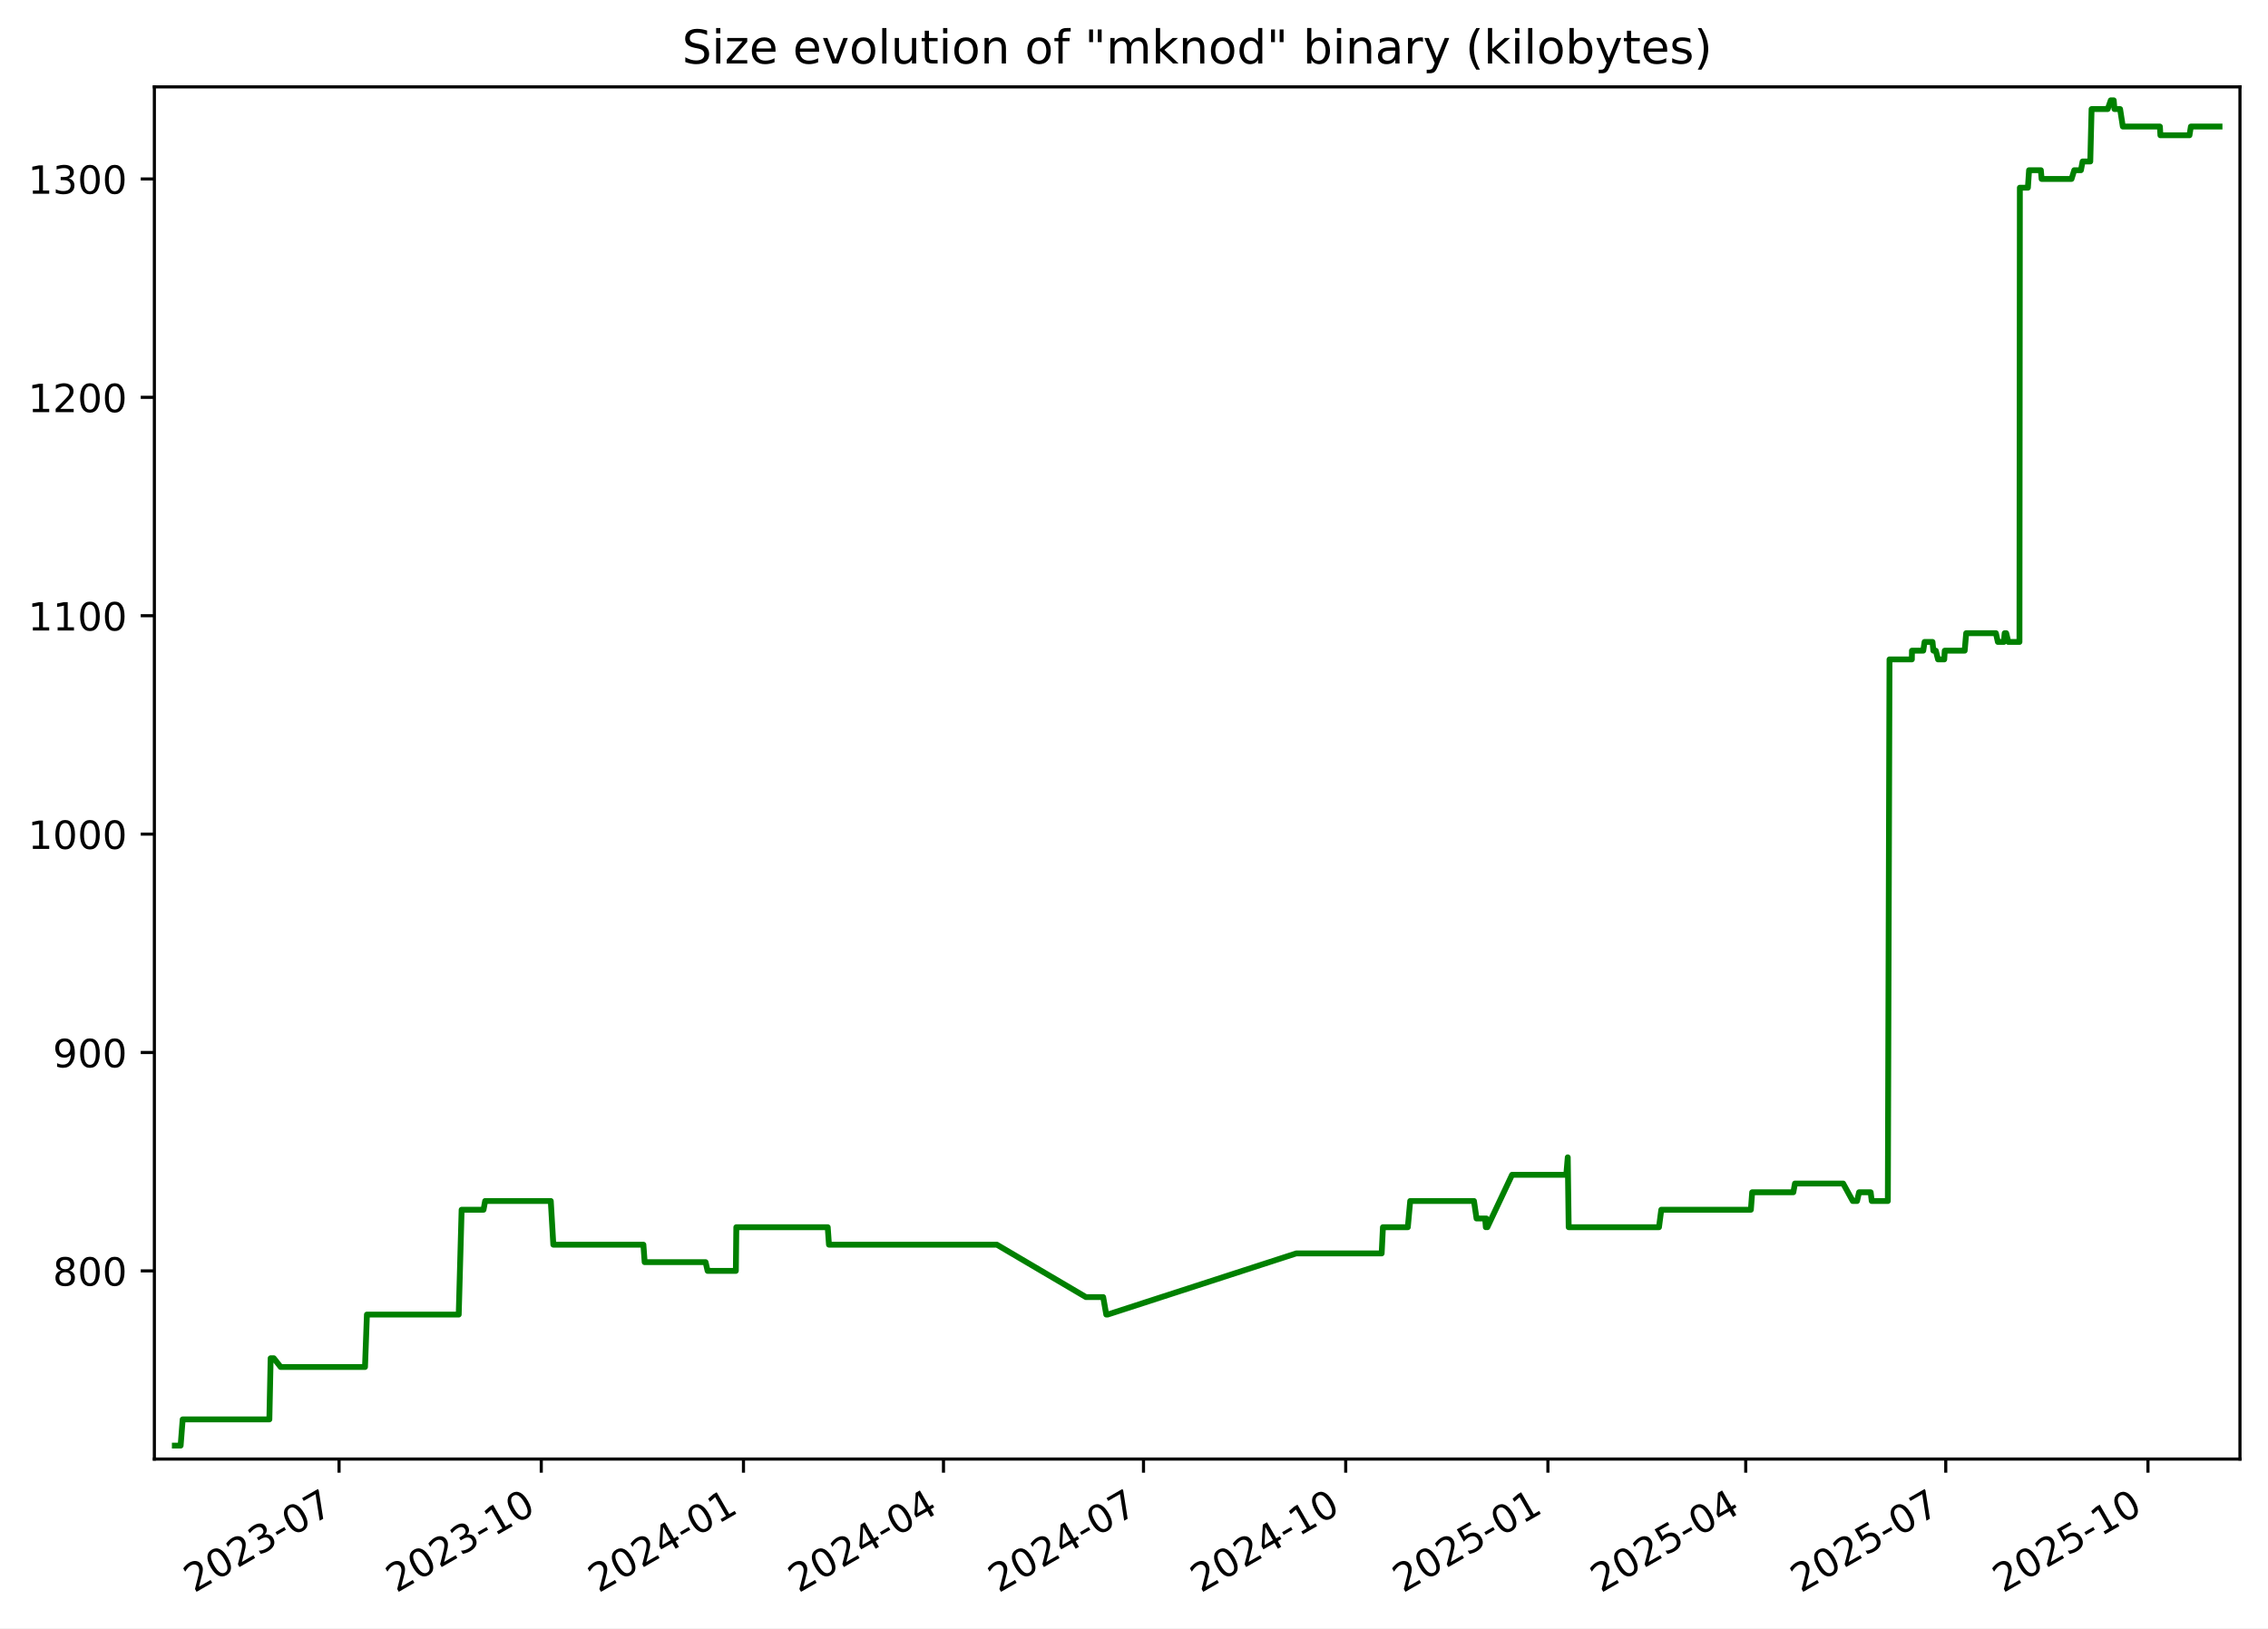
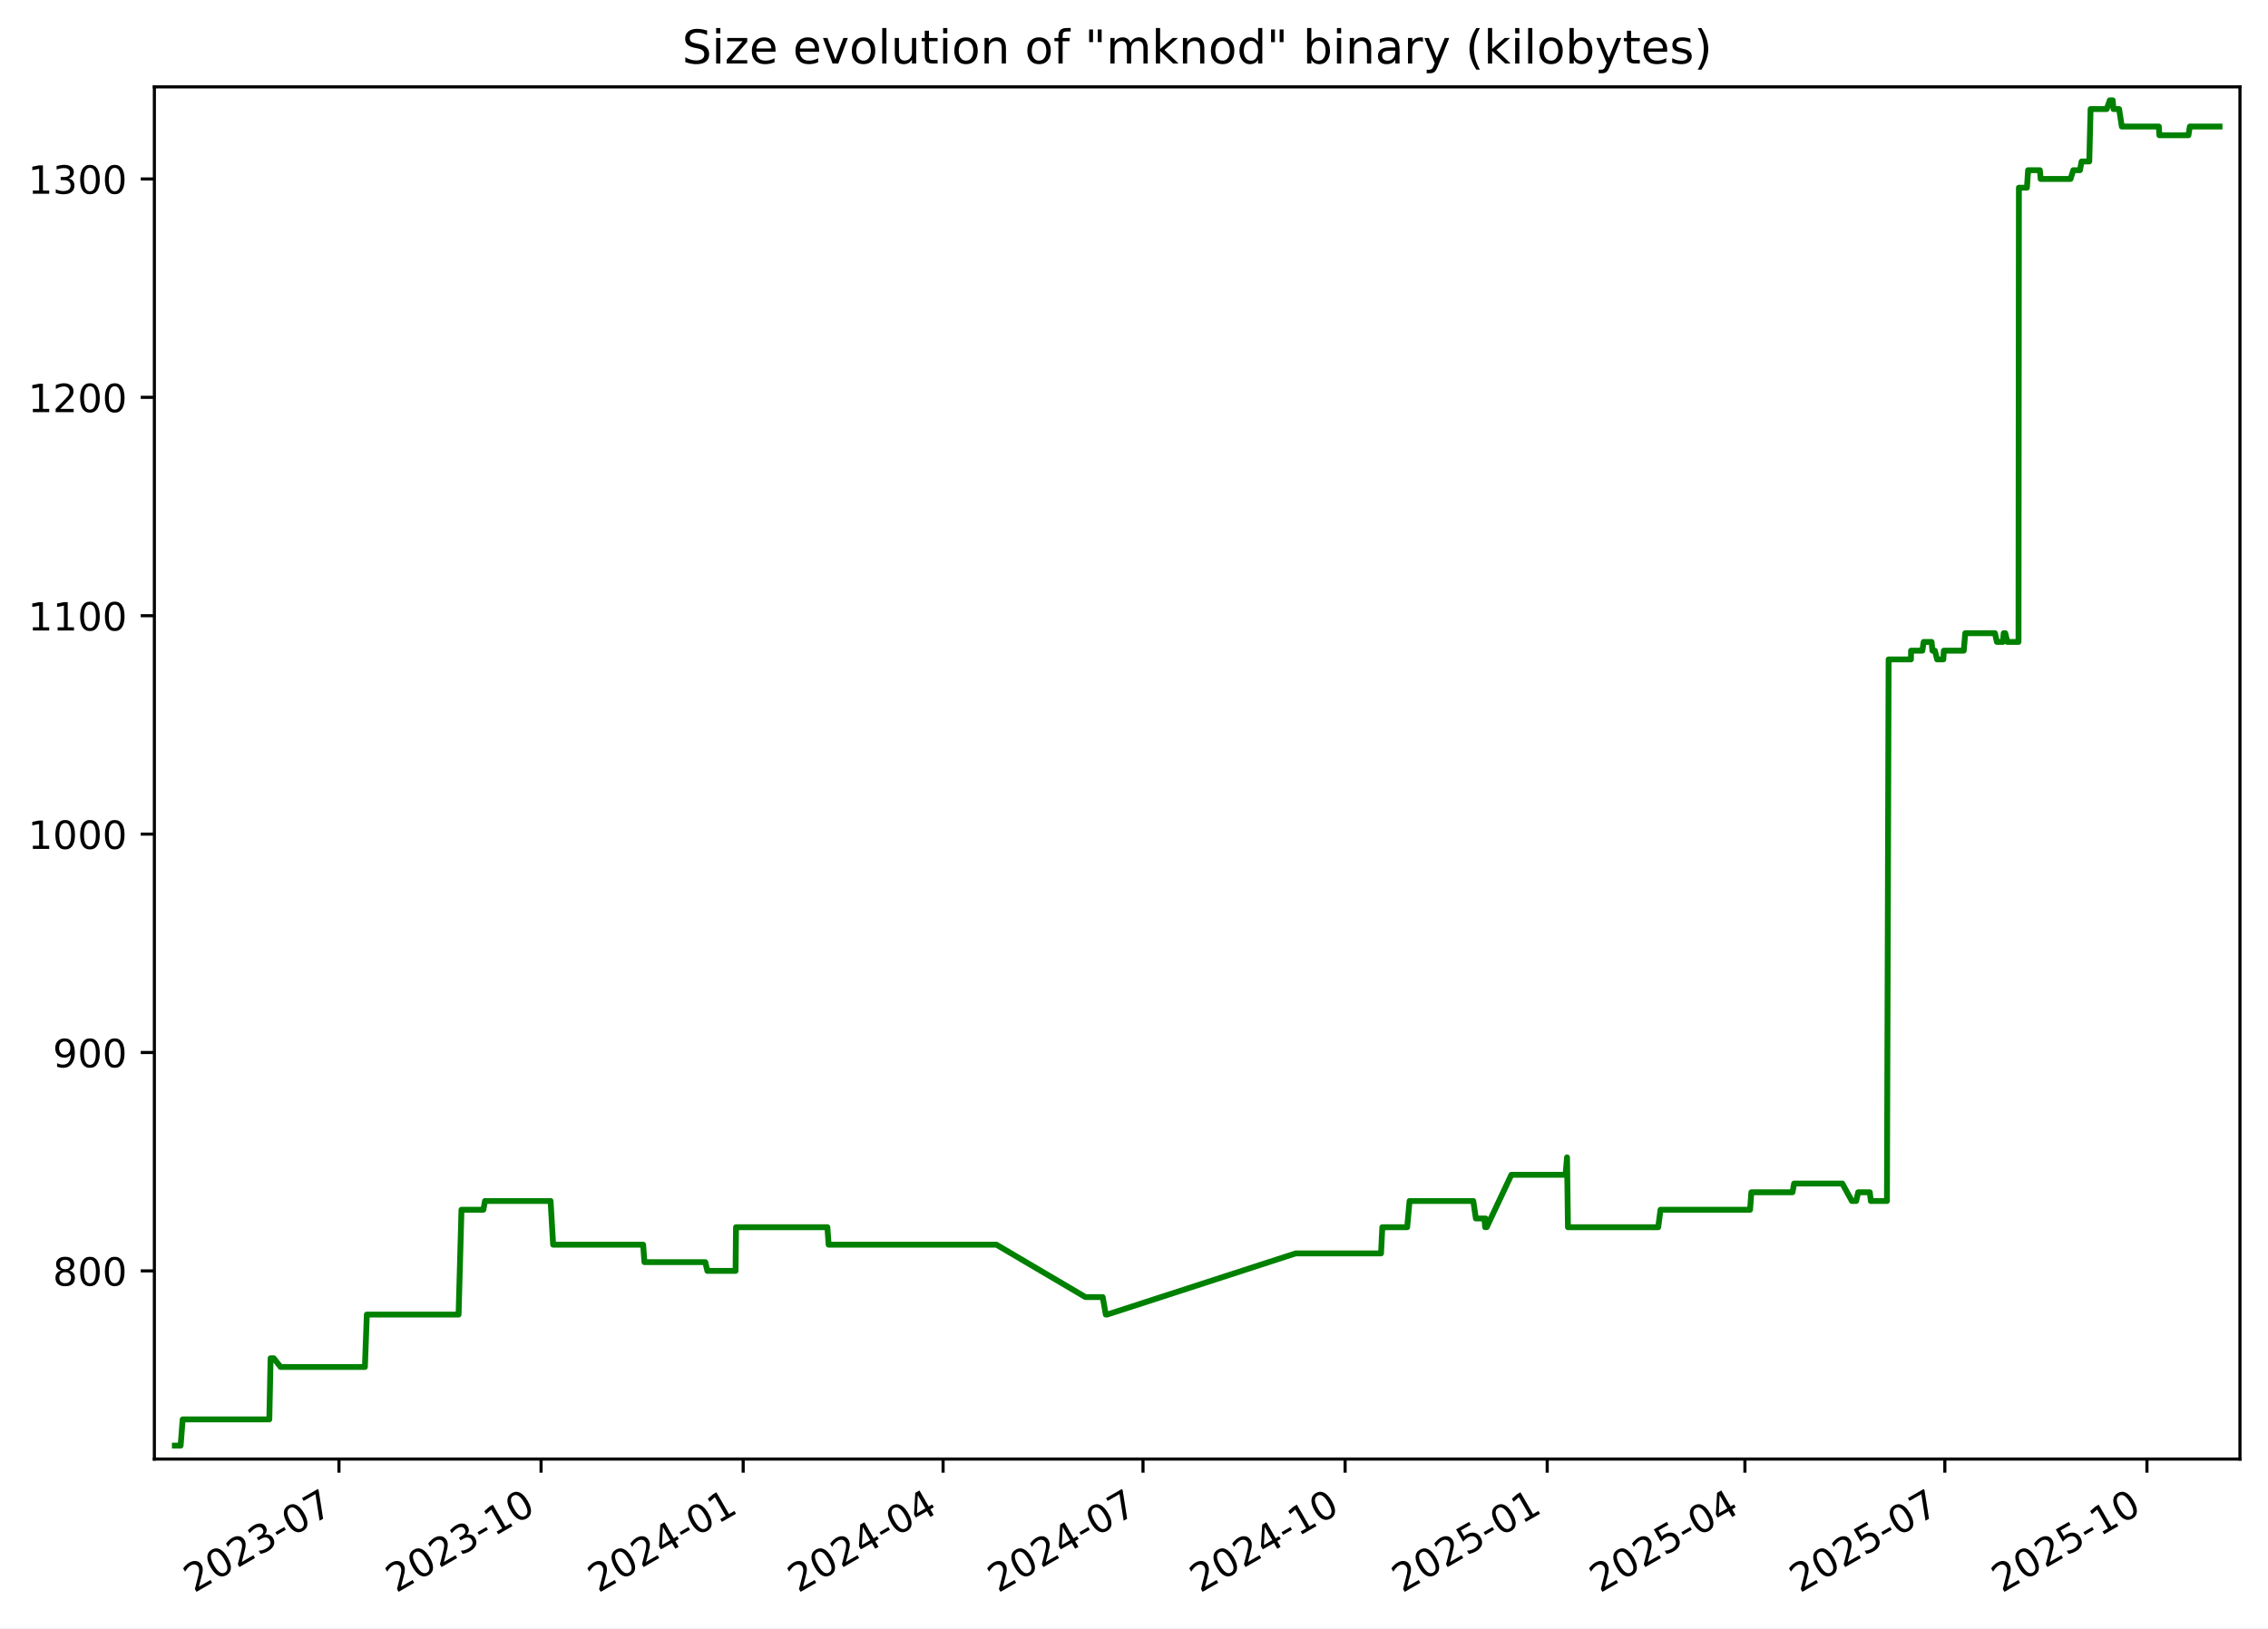
<svg xmlns="http://www.w3.org/2000/svg" xmlns:xlink="http://www.w3.org/1999/xlink" width="582.53pt" height="418.303pt" viewBox="0 0 582.53 418.303" version="1.1">
  <defs>
    <style type="text/css">*{stroke-linejoin: round; stroke-linecap: butt}</style>
  </defs>
  <g id="figure_1">
    <g id="patch_1">
      <path d="M -0 418.303  L 582.53 418.303  L 582.53 0  L -0 0  z " style="fill: #ffffff" />
    </g>
    <g id="axes_1">
      <g id="patch_2">
        <path d="M 39.65 374.83  L 575.33 374.83  L 575.33 22.318  L 39.65 22.318  z " style="fill: #ffffff" />
      </g>
      <g id="matplotlib.axis_1">
        <g id="xtick_1">
          <g id="line2d_1">
            <defs>
-               <path id="mff9db6408b" d="M 0 0  L 0 3.5  " style="stroke: #000000; stroke-width: 0.8" />
+               <path id="m9cc761addd" d="M 0 0  L 0 3.5  " style="stroke: #000000; stroke-width: 0.8" />
            </defs>
            <g>
-               <use xlink:href="#mff9db6408b" x="87.084" y="374.83" style="stroke: #000000; stroke-width: 0.8" />
+               <use xlink:href="#m9cc761addd" x="87.062" y="374.83" style="stroke: #000000; stroke-width: 0.8" />
            </g>
          </g>
          <g id="text_1">
-             <g transform="translate(49.85957 409.302) rotate(-30) scale(0.1 -0.1)">
+             <g transform="translate(49.8376 409.302) rotate(-30) scale(0.1 -0.1)">
              <defs>
                <path id="DejaVuSans-32" d="M 1228 531  L 3431 531  L 3431 0  L 469 0  L 469 531  Q 828 903 1448 1529  Q 2069 2156 2228 2338  Q 2531 2678 2651 2914  Q 2772 3150 2772 3378  Q 2772 3750 2511 3984  Q 2250 4219 1831 4219  Q 1534 4219 1204 4116  Q 875 4013 500 3803  L 500 4441  Q 881 4594 1212 4672  Q 1544 4750 1819 4750  Q 2544 4750 2975 4387  Q 3406 4025 3406 3419  Q 3406 3131 3298 2873  Q 3191 2616 2906 2266  Q 2828 2175 2409 1742  Q 1991 1309 1228 531  z " transform="scale(0.015625)" />
                <path id="DejaVuSans-30" d="M 2034 4250  Q 1547 4250 1301 3770  Q 1056 3291 1056 2328  Q 1056 1369 1301 889  Q 1547 409 2034 409  Q 2525 409 2770 889  Q 3016 1369 3016 2328  Q 3016 3291 2770 3770  Q 2525 4250 2034 4250  z M 2034 4750  Q 2819 4750 3233 4129  Q 3647 3509 3647 2328  Q 3647 1150 3233 529  Q 2819 -91 2034 -91  Q 1250 -91 836 529  Q 422 1150 422 2328  Q 422 3509 836 4129  Q 1250 4750 2034 4750  z " transform="scale(0.015625)" />
                <path id="DejaVuSans-33" d="M 2597 2516  Q 3050 2419 3304 2112  Q 3559 1806 3559 1356  Q 3559 666 3084 287  Q 2609 -91 1734 -91  Q 1441 -91 1130 -33  Q 819 25 488 141  L 488 750  Q 750 597 1062 519  Q 1375 441 1716 441  Q 2309 441 2620 675  Q 2931 909 2931 1356  Q 2931 1769 2642 2001  Q 2353 2234 1838 2234  L 1294 2234  L 1294 2753  L 1863 2753  Q 2328 2753 2575 2939  Q 2822 3125 2822 3475  Q 2822 3834 2567 4026  Q 2313 4219 1838 4219  Q 1578 4219 1281 4162  Q 984 4106 628 3988  L 628 4550  Q 988 4650 1302 4700  Q 1616 4750 1894 4750  Q 2613 4750 3031 4423  Q 3450 4097 3450 3541  Q 3450 3153 3228 2886  Q 3006 2619 2597 2516  z " transform="scale(0.015625)" />
                <path id="DejaVuSans-2d" d="M 313 2009  L 1997 2009  L 1997 1497  L 313 1497  L 313 2009  z " transform="scale(0.015625)" />
                <path id="DejaVuSans-37" d="M 525 4666  L 3525 4666  L 3525 4397  L 1831 0  L 1172 0  L 2766 4134  L 525 4134  L 525 4666  z " transform="scale(0.015625)" />
              </defs>
              <use xlink:href="#DejaVuSans-32" />
              <use xlink:href="#DejaVuSans-30" x="63.623" />
              <use xlink:href="#DejaVuSans-32" x="127.246" />
              <use xlink:href="#DejaVuSans-33" x="190.869" />
              <use xlink:href="#DejaVuSans-2d" x="254.492" />
              <use xlink:href="#DejaVuSans-30" x="290.576" />
              <use xlink:href="#DejaVuSans-37" x="354.199" />
            </g>
          </g>
        </g>
        <g id="xtick_2">
          <g id="line2d_2">
            <g>
-               <use xlink:href="#mff9db6408b" x="139.022" y="374.83" style="stroke: #000000; stroke-width: 0.8" />
+               <use xlink:href="#m9cc761addd" x="138.973" y="374.83" style="stroke: #000000; stroke-width: 0.8" />
            </g>
          </g>
          <g id="text_2">
-             <g transform="translate(101.7971 409.302) rotate(-30) scale(0.1 -0.1)">
+             <g transform="translate(101.7481 409.302) rotate(-30) scale(0.1 -0.1)">
              <defs>
                <path id="DejaVuSans-31" d="M 794 531  L 1825 531  L 1825 4091  L 703 3866  L 703 4441  L 1819 4666  L 2450 4666  L 2450 531  L 3481 531  L 3481 0  L 794 0  L 794 531  z " transform="scale(0.015625)" />
              </defs>
              <use xlink:href="#DejaVuSans-32" />
              <use xlink:href="#DejaVuSans-30" x="63.623" />
              <use xlink:href="#DejaVuSans-32" x="127.246" />
              <use xlink:href="#DejaVuSans-33" x="190.869" />
              <use xlink:href="#DejaVuSans-2d" x="254.492" />
              <use xlink:href="#DejaVuSans-31" x="290.576" />
              <use xlink:href="#DejaVuSans-30" x="354.199" />
            </g>
          </g>
        </g>
        <g id="xtick_3">
          <g id="line2d_3">
            <g>
-               <use xlink:href="#mff9db6408b" x="190.959" y="374.83" style="stroke: #000000; stroke-width: 0.8" />
+               <use xlink:href="#m9cc761addd" x="190.883" y="374.83" style="stroke: #000000; stroke-width: 0.8" />
            </g>
          </g>
          <g id="text_3">
-             <g transform="translate(153.7346 409.302) rotate(-30) scale(0.1 -0.1)">
+             <g transform="translate(153.6585 409.302) rotate(-30) scale(0.1 -0.1)">
              <defs>
                <path id="DejaVuSans-34" d="M 2419 4116  L 825 1625  L 2419 1625  L 2419 4116  z M 2253 4666  L 3047 4666  L 3047 1625  L 3713 1625  L 3713 1100  L 3047 1100  L 3047 0  L 2419 0  L 2419 1100  L 313 1100  L 313 1709  L 2253 4666  z " transform="scale(0.015625)" />
              </defs>
              <use xlink:href="#DejaVuSans-32" />
              <use xlink:href="#DejaVuSans-30" x="63.623" />
              <use xlink:href="#DejaVuSans-32" x="127.246" />
              <use xlink:href="#DejaVuSans-34" x="190.869" />
              <use xlink:href="#DejaVuSans-2d" x="254.492" />
              <use xlink:href="#DejaVuSans-30" x="290.576" />
              <use xlink:href="#DejaVuSans-31" x="354.199" />
            </g>
          </g>
        </g>
        <g id="xtick_4">
          <g id="line2d_4">
            <g>
-               <use xlink:href="#mff9db6408b" x="242.332" y="374.83" style="stroke: #000000; stroke-width: 0.8" />
+               <use xlink:href="#m9cc761addd" x="242.23" y="374.83" style="stroke: #000000; stroke-width: 0.8" />
            </g>
          </g>
          <g id="text_4">
-             <g transform="translate(205.1076 409.302) rotate(-30) scale(0.1 -0.1)">
+             <g transform="translate(205.0048 409.302) rotate(-30) scale(0.1 -0.1)">
              <use xlink:href="#DejaVuSans-32" />
              <use xlink:href="#DejaVuSans-30" x="63.623" />
              <use xlink:href="#DejaVuSans-32" x="127.246" />
              <use xlink:href="#DejaVuSans-34" x="190.869" />
              <use xlink:href="#DejaVuSans-2d" x="254.492" />
              <use xlink:href="#DejaVuSans-30" x="290.576" />
              <use xlink:href="#DejaVuSans-34" x="354.199" />
            </g>
          </g>
        </g>
        <g id="xtick_5">
          <g id="line2d_5">
            <g>
-               <use xlink:href="#mff9db6408b" x="293.705" y="374.83" style="stroke: #000000; stroke-width: 0.8" />
+               <use xlink:href="#m9cc761addd" x="293.576" y="374.83" style="stroke: #000000; stroke-width: 0.8" />
            </g>
          </g>
          <g id="text_5">
-             <g transform="translate(256.4806 409.302) rotate(-30) scale(0.1 -0.1)">
+             <g transform="translate(256.351 409.302) rotate(-30) scale(0.1 -0.1)">
              <use xlink:href="#DejaVuSans-32" />
              <use xlink:href="#DejaVuSans-30" x="63.623" />
              <use xlink:href="#DejaVuSans-32" x="127.246" />
              <use xlink:href="#DejaVuSans-34" x="190.869" />
              <use xlink:href="#DejaVuSans-2d" x="254.492" />
              <use xlink:href="#DejaVuSans-30" x="290.576" />
              <use xlink:href="#DejaVuSans-37" x="354.199" />
            </g>
          </g>
        </g>
        <g id="xtick_6">
          <g id="line2d_6">
            <g>
-               <use xlink:href="#mff9db6408b" x="345.643" y="374.83" style="stroke: #000000; stroke-width: 0.8" />
+               <use xlink:href="#m9cc761addd" x="345.486" y="374.83" style="stroke: #000000; stroke-width: 0.8" />
            </g>
          </g>
          <g id="text_6">
-             <g transform="translate(308.4181 409.302) rotate(-30) scale(0.1 -0.1)">
+             <g transform="translate(308.2615 409.302) rotate(-30) scale(0.1 -0.1)">
              <use xlink:href="#DejaVuSans-32" />
              <use xlink:href="#DejaVuSans-30" x="63.623" />
              <use xlink:href="#DejaVuSans-32" x="127.246" />
              <use xlink:href="#DejaVuSans-34" x="190.869" />
              <use xlink:href="#DejaVuSans-2d" x="254.492" />
              <use xlink:href="#DejaVuSans-31" x="290.576" />
              <use xlink:href="#DejaVuSans-30" x="354.199" />
            </g>
          </g>
        </g>
        <g id="xtick_7">
          <g id="line2d_7">
            <g>
-               <use xlink:href="#mff9db6408b" x="397.58" y="374.83" style="stroke: #000000; stroke-width: 0.8" />
+               <use xlink:href="#m9cc761addd" x="397.397" y="374.83" style="stroke: #000000; stroke-width: 0.8" />
            </g>
          </g>
          <g id="text_7">
-             <g transform="translate(360.3556 409.302) rotate(-30) scale(0.1 -0.1)">
+             <g transform="translate(360.172 409.302) rotate(-30) scale(0.1 -0.1)">
              <defs>
                <path id="DejaVuSans-35" d="M 691 4666  L 3169 4666  L 3169 4134  L 1269 4134  L 1269 2991  Q 1406 3038 1543 3061  Q 1681 3084 1819 3084  Q 2600 3084 3056 2656  Q 3513 2228 3513 1497  Q 3513 744 3044 326  Q 2575 -91 1722 -91  Q 1428 -91 1123 -41  Q 819 9 494 109  L 494 744  Q 775 591 1075 516  Q 1375 441 1709 441  Q 2250 441 2565 725  Q 2881 1009 2881 1497  Q 2881 1984 2565 2268  Q 2250 2553 1709 2553  Q 1456 2553 1204 2497  Q 953 2441 691 2322  L 691 4666  z " transform="scale(0.015625)" />
              </defs>
              <use xlink:href="#DejaVuSans-32" />
              <use xlink:href="#DejaVuSans-30" x="63.623" />
              <use xlink:href="#DejaVuSans-32" x="127.246" />
              <use xlink:href="#DejaVuSans-35" x="190.869" />
              <use xlink:href="#DejaVuSans-2d" x="254.492" />
              <use xlink:href="#DejaVuSans-30" x="290.576" />
              <use xlink:href="#DejaVuSans-31" x="354.199" />
            </g>
          </g>
        </g>
        <g id="xtick_8">
          <g id="line2d_8">
            <g>
-               <use xlink:href="#mff9db6408b" x="448.389" y="374.83" style="stroke: #000000; stroke-width: 0.8" />
+               <use xlink:href="#m9cc761addd" x="448.179" y="374.83" style="stroke: #000000; stroke-width: 0.8" />
            </g>
          </g>
          <g id="text_8">
-             <g transform="translate(411.1641 409.302) rotate(-30) scale(0.1 -0.1)">
+             <g transform="translate(410.9539 409.302) rotate(-30) scale(0.1 -0.1)">
              <use xlink:href="#DejaVuSans-32" />
              <use xlink:href="#DejaVuSans-30" x="63.623" />
              <use xlink:href="#DejaVuSans-32" x="127.246" />
              <use xlink:href="#DejaVuSans-35" x="190.869" />
              <use xlink:href="#DejaVuSans-2d" x="254.492" />
              <use xlink:href="#DejaVuSans-30" x="290.576" />
              <use xlink:href="#DejaVuSans-34" x="354.199" />
            </g>
          </g>
        </g>
        <g id="xtick_9">
          <g id="line2d_9">
            <g>
-               <use xlink:href="#mff9db6408b" x="499.762" y="374.83" style="stroke: #000000; stroke-width: 0.8" />
+               <use xlink:href="#m9cc761addd" x="499.525" y="374.83" style="stroke: #000000; stroke-width: 0.8" />
            </g>
          </g>
          <g id="text_9">
-             <g transform="translate(462.5371 409.302) rotate(-30) scale(0.1 -0.1)">
+             <g transform="translate(462.3002 409.302) rotate(-30) scale(0.1 -0.1)">
              <use xlink:href="#DejaVuSans-32" />
              <use xlink:href="#DejaVuSans-30" x="63.623" />
              <use xlink:href="#DejaVuSans-32" x="127.246" />
              <use xlink:href="#DejaVuSans-35" x="190.869" />
              <use xlink:href="#DejaVuSans-2d" x="254.492" />
              <use xlink:href="#DejaVuSans-30" x="290.576" />
              <use xlink:href="#DejaVuSans-37" x="354.199" />
            </g>
          </g>
        </g>
        <g id="xtick_10">
          <g id="line2d_10">
            <g>
-               <use xlink:href="#mff9db6408b" x="551.699" y="374.83" style="stroke: #000000; stroke-width: 0.8" />
+               <use xlink:href="#m9cc761addd" x="551.435" y="374.83" style="stroke: #000000; stroke-width: 0.8" />
            </g>
          </g>
          <g id="text_10">
-             <g transform="translate(514.4746 409.302) rotate(-30) scale(0.1 -0.1)">
+             <g transform="translate(514.2106 409.302) rotate(-30) scale(0.1 -0.1)">
              <use xlink:href="#DejaVuSans-32" />
              <use xlink:href="#DejaVuSans-30" x="63.623" />
              <use xlink:href="#DejaVuSans-32" x="127.246" />
              <use xlink:href="#DejaVuSans-35" x="190.869" />
              <use xlink:href="#DejaVuSans-2d" x="254.492" />
              <use xlink:href="#DejaVuSans-31" x="290.576" />
              <use xlink:href="#DejaVuSans-30" x="354.199" />
            </g>
          </g>
        </g>
      </g>
      <g id="matplotlib.axis_2">
        <g id="ytick_1">
          <g id="line2d_11">
            <defs>
-               <path id="me85c43d607" d="M 0 0  L -3.5 0  " style="stroke: #000000; stroke-width: 0.8" />
+               <path id="mfc6848da58" d="M 0 0  L -3.5 0  " style="stroke: #000000; stroke-width: 0.8" />
            </defs>
            <g>
-               <use xlink:href="#me85c43d607" x="39.65" y="326.491" style="stroke: #000000; stroke-width: 0.8" />
+               <use xlink:href="#mfc6848da58" x="39.65" y="326.491" style="stroke: #000000; stroke-width: 0.8" />
            </g>
          </g>
          <g id="text_11">
            <g transform="translate(13.5625 330.2902) scale(0.1 -0.1)">
              <defs>
                <path id="DejaVuSans-38" d="M 2034 2216  Q 1584 2216 1326 1975  Q 1069 1734 1069 1313  Q 1069 891 1326 650  Q 1584 409 2034 409  Q 2484 409 2743 651  Q 3003 894 3003 1313  Q 3003 1734 2745 1975  Q 2488 2216 2034 2216  z M 1403 2484  Q 997 2584 770 2862  Q 544 3141 544 3541  Q 544 4100 942 4425  Q 1341 4750 2034 4750  Q 2731 4750 3128 4425  Q 3525 4100 3525 3541  Q 3525 3141 3298 2862  Q 3072 2584 2669 2484  Q 3125 2378 3379 2068  Q 3634 1759 3634 1313  Q 3634 634 3220 271  Q 2806 -91 2034 -91  Q 1263 -91 848 271  Q 434 634 434 1313  Q 434 1759 690 2068  Q 947 2378 1403 2484  z M 1172 3481  Q 1172 3119 1398 2916  Q 1625 2713 2034 2713  Q 2441 2713 2670 2916  Q 2900 3119 2900 3481  Q 2900 3844 2670 4047  Q 2441 4250 2034 4250  Q 1625 4250 1398 4047  Q 1172 3844 1172 3481  z " transform="scale(0.015625)" />
              </defs>
              <use xlink:href="#DejaVuSans-38" />
              <use xlink:href="#DejaVuSans-30" x="63.623" />
              <use xlink:href="#DejaVuSans-30" x="127.246" />
            </g>
          </g>
        </g>
        <g id="ytick_2">
          <g id="line2d_12">
            <g>
-               <use xlink:href="#me85c43d607" x="39.65" y="270.387" style="stroke: #000000; stroke-width: 0.8" />
+               <use xlink:href="#mfc6848da58" x="39.65" y="270.387" style="stroke: #000000; stroke-width: 0.8" />
            </g>
          </g>
          <g id="text_12">
            <g transform="translate(13.5625 274.1863) scale(0.1 -0.1)">
              <defs>
                <path id="DejaVuSans-39" d="M 703 97  L 703 672  Q 941 559 1184 500  Q 1428 441 1663 441  Q 2288 441 2617 861  Q 2947 1281 2994 2138  Q 2813 1869 2534 1725  Q 2256 1581 1919 1581  Q 1219 1581 811 2004  Q 403 2428 403 3163  Q 403 3881 828 4315  Q 1253 4750 1959 4750  Q 2769 4750 3195 4129  Q 3622 3509 3622 2328  Q 3622 1225 3098 567  Q 2575 -91 1691 -91  Q 1453 -91 1209 -44  Q 966 3 703 97  z M 1959 2075  Q 2384 2075 2632 2365  Q 2881 2656 2881 3163  Q 2881 3666 2632 3958  Q 2384 4250 1959 4250  Q 1534 4250 1286 3958  Q 1038 3666 1038 3163  Q 1038 2656 1286 2365  Q 1534 2075 1959 2075  z " transform="scale(0.015625)" />
              </defs>
              <use xlink:href="#DejaVuSans-39" />
              <use xlink:href="#DejaVuSans-30" x="63.623" />
              <use xlink:href="#DejaVuSans-30" x="127.246" />
            </g>
          </g>
        </g>
        <g id="ytick_3">
          <g id="line2d_13">
            <g>
-               <use xlink:href="#me85c43d607" x="39.65" y="214.283" style="stroke: #000000; stroke-width: 0.8" />
+               <use xlink:href="#mfc6848da58" x="39.65" y="214.283" style="stroke: #000000; stroke-width: 0.8" />
            </g>
          </g>
          <g id="text_13">
            <g transform="translate(7.2 218.0824) scale(0.1 -0.1)">
              <use xlink:href="#DejaVuSans-31" />
              <use xlink:href="#DejaVuSans-30" x="63.623" />
              <use xlink:href="#DejaVuSans-30" x="127.246" />
              <use xlink:href="#DejaVuSans-30" x="190.869" />
            </g>
          </g>
        </g>
        <g id="ytick_4">
          <g id="line2d_14">
            <g>
-               <use xlink:href="#me85c43d607" x="39.65" y="158.179" style="stroke: #000000; stroke-width: 0.8" />
+               <use xlink:href="#mfc6848da58" x="39.65" y="158.179" style="stroke: #000000; stroke-width: 0.8" />
            </g>
          </g>
          <g id="text_14">
            <g transform="translate(7.2 161.9785) scale(0.1 -0.1)">
              <use xlink:href="#DejaVuSans-31" />
              <use xlink:href="#DejaVuSans-31" x="63.623" />
              <use xlink:href="#DejaVuSans-30" x="127.246" />
              <use xlink:href="#DejaVuSans-30" x="190.869" />
            </g>
          </g>
        </g>
        <g id="ytick_5">
          <g id="line2d_15">
            <g>
-               <use xlink:href="#me85c43d607" x="39.65" y="102.075" style="stroke: #000000; stroke-width: 0.8" />
+               <use xlink:href="#mfc6848da58" x="39.65" y="102.075" style="stroke: #000000; stroke-width: 0.8" />
            </g>
          </g>
          <g id="text_15">
            <g transform="translate(7.2 105.8746) scale(0.1 -0.1)">
              <use xlink:href="#DejaVuSans-31" />
              <use xlink:href="#DejaVuSans-32" x="63.623" />
              <use xlink:href="#DejaVuSans-30" x="127.246" />
              <use xlink:href="#DejaVuSans-30" x="190.869" />
            </g>
          </g>
        </g>
        <g id="ytick_6">
          <g id="line2d_16">
            <g>
-               <use xlink:href="#me85c43d607" x="39.65" y="45.972" style="stroke: #000000; stroke-width: 0.8" />
+               <use xlink:href="#mfc6848da58" x="39.65" y="45.972" style="stroke: #000000; stroke-width: 0.8" />
            </g>
          </g>
          <g id="text_16">
            <g transform="translate(7.2 49.77075) scale(0.1 -0.1)">
              <use xlink:href="#DejaVuSans-31" />
              <use xlink:href="#DejaVuSans-33" x="63.623" />
              <use xlink:href="#DejaVuSans-30" x="127.246" />
              <use xlink:href="#DejaVuSans-30" x="190.869" />
            </g>
          </g>
        </g>
      </g>
      <g id="line2d_17">
-         <path d="M 44.902 371.374  L 46.396 371.374  L 46.919 364.642  L 69.185 364.642  L 69.515 348.933  L 70.322 348.933  L 72.081 351.177  L 93.751 351.177  L 94.243 337.712  L 117.823 337.712  L 118.566 310.782  L 124.192 310.782  L 124.606 308.538  L 141.467 308.538  L 142.121 319.759  L 165.255 319.759  L 165.578 324.247  L 181.228 324.247  L 181.752 326.491  L 189 326.491  L 189.122 315.27  L 212.601 315.27  L 212.918 319.759  L 256.04 319.759  L 278.921 333.223  L 283.349 333.223  L 284.144 337.712  L 284.488 337.712  L 332.932 322.003  L 354.877 322.003  L 355.205 315.27  L 361.596 315.27  L 362.206 308.538  L 378.585 308.538  L 379.248 313.026  L 381.453 313.026  L 381.632 315.27  L 381.756 313.026  L 382.027 315.27  L 388.368 301.805  L 402.297 301.805  L 402.674 297.317  L 402.911 315.27  L 426.106 315.27  L 426.698 310.782  L 449.709 310.782  L 450.042 306.294  L 460.615 306.294  L 461.027 304.049  L 473.411 304.049  L 475.878 308.538  L 476.977 308.538  L 477.497 306.294  L 480.477 306.294  L 480.748 308.538  L 484.887 308.538  L 485.315 169.4  L 491.056 169.4  L 491.082 167.156  L 493.981 167.156  L 494.324 164.912  L 496.359 164.912  L 496.578 167.156  L 497.206 167.156  L 497.782 169.4  L 499.374 169.4  L 499.506 167.156  L 504.624 167.156  L 505.012 162.668  L 512.64 162.668  L 513.146 164.912  L 514.692 164.912  L 514.896 162.668  L 515.295 162.668  L 515.828 164.912  L 518.695 164.912  L 518.796 48.216  L 520.863 48.216  L 521.16 43.727  L 524.189 43.727  L 524.383 45.972  L 532.067 45.972  L 532.771 43.727  L 534.483 43.727  L 534.91 41.483  L 536.882 41.483  L 537.217 28.018  L 541.359 28.018  L 542.148 25.774  L 542.906 25.774  L 543.092 28.018  L 544.543 28.018  L 545.244 32.507  L 554.763 32.507  L 554.895 34.751  L 562.359 34.751  L 562.725 32.507  L 570.078 32.507  L 570.078 32.507  " clip-path="url(#pc66d1f9231)" style="fill: none; stroke: #008000; stroke-width: 1.5; stroke-linecap: square" />
+         <path d="M 44.902 371.374  L 46.395 371.374  L 46.918 364.642  L 69.172 364.642  L 69.502 348.933  L 70.308 348.933  L 72.067 351.177  L 93.726 351.177  L 94.217 337.712  L 117.785 337.712  L 118.528 310.782  L 124.15 310.782  L 124.565 308.538  L 141.416 308.538  L 142.071 319.759  L 165.193 319.759  L 165.515 324.247  L 181.157 324.247  L 181.68 326.491  L 188.925 326.491  L 189.047 315.27  L 212.514 315.27  L 212.831 319.759  L 255.93 319.759  L 278.799 333.223  L 283.225 333.223  L 284.02 337.712  L 284.363 337.712  L 332.782 322.003  L 354.715 322.003  L 355.044 315.27  L 361.431 315.27  L 362.041 308.538  L 378.411 308.538  L 379.073 313.026  L 381.277 313.026  L 381.457 315.27  L 381.581 313.026  L 381.851 315.27  L 388.189 301.805  L 402.111 301.805  L 402.488 297.317  L 402.724 315.27  L 425.907 315.27  L 426.5 310.782  L 449.498 310.782  L 449.831 306.294  L 460.399 306.294  L 460.811 304.049  L 473.188 304.049  L 475.653 308.538  L 476.752 308.538  L 477.271 306.294  L 480.25 306.294  L 480.521 308.538  L 484.658 308.538  L 485.086 169.4  L 490.823 169.4  L 490.849 167.156  L 493.747 167.156  L 494.09 164.912  L 496.124 164.912  L 496.342 167.156  L 496.97 167.156  L 497.546 169.4  L 499.137 169.4  L 499.269 167.156  L 504.384 167.156  L 504.772 162.668  L 512.396 162.668  L 512.902 164.912  L 514.448 164.912  L 514.651 162.668  L 515.05 162.668  L 515.583 164.912  L 518.448 164.912  L 518.549 48.216  L 520.615 48.216  L 520.912 43.727  L 523.94 43.727  L 524.133 45.972  L 531.813 45.972  L 532.517 43.727  L 534.228 43.727  L 534.655 41.483  L 536.625 41.483  L 536.961 28.018  L 541.101 28.018  L 541.889 25.774  L 542.646 25.774  L 542.833 28.018  L 544.283 28.018  L 544.983 32.507  L 554.498 32.507  L 554.63 34.751  L 562.09 34.751  L 562.456 32.507  L 570.078 32.507  L 570.078 32.507  " clip-path="url(#p6b1a3d6fb7)" style="fill: none; stroke: #008000; stroke-width: 1.5; stroke-linecap: square" />
      </g>
      <g id="patch_3">
        <path d="M 39.65 374.83  L 39.65 22.318  " style="fill: none; stroke: #000000; stroke-width: 0.8; stroke-linejoin: miter; stroke-linecap: square" />
      </g>
      <g id="patch_4">
        <path d="M 575.33 374.83  L 575.33 22.318  " style="fill: none; stroke: #000000; stroke-width: 0.8; stroke-linejoin: miter; stroke-linecap: square" />
      </g>
      <g id="patch_5">
        <path d="M 39.65 374.83  L 575.33 374.83  " style="fill: none; stroke: #000000; stroke-width: 0.8; stroke-linejoin: miter; stroke-linecap: square" />
      </g>
      <g id="patch_6">
        <path d="M 39.65 22.318  L 575.33 22.318  " style="fill: none; stroke: #000000; stroke-width: 0.8; stroke-linejoin: miter; stroke-linecap: square" />
      </g>
      <g id="text_17">
        <g transform="translate(175.1928 16.31812) scale(0.12 -0.12)">
          <defs>
            <path id="DejaVuSans-53" d="M 3425 4513  L 3425 3897  Q 3066 4069 2747 4153  Q 2428 4238 2131 4238  Q 1616 4238 1336 4038  Q 1056 3838 1056 3469  Q 1056 3159 1242 3001  Q 1428 2844 1947 2747  L 2328 2669  Q 3034 2534 3370 2195  Q 3706 1856 3706 1288  Q 3706 609 3251 259  Q 2797 -91 1919 -91  Q 1588 -91 1214 -16  Q 841 59 441 206  L 441 856  Q 825 641 1194 531  Q 1563 422 1919 422  Q 2459 422 2753 634  Q 3047 847 3047 1241  Q 3047 1584 2836 1778  Q 2625 1972 2144 2069  L 1759 2144  Q 1053 2284 737 2584  Q 422 2884 422 3419  Q 422 4038 858 4394  Q 1294 4750 2059 4750  Q 2388 4750 2728 4690  Q 3069 4631 3425 4513  z " transform="scale(0.015625)" />
            <path id="DejaVuSans-69" d="M 603 3500  L 1178 3500  L 1178 0  L 603 0  L 603 3500  z M 603 4863  L 1178 4863  L 1178 4134  L 603 4134  L 603 4863  z " transform="scale(0.015625)" />
            <path id="DejaVuSans-7a" d="M 353 3500  L 3084 3500  L 3084 2975  L 922 459  L 3084 459  L 3084 0  L 275 0  L 275 525  L 2438 3041  L 353 3041  L 353 3500  z " transform="scale(0.015625)" />
            <path id="DejaVuSans-65" d="M 3597 1894  L 3597 1613  L 953 1613  Q 991 1019 1311 708  Q 1631 397 2203 397  Q 2534 397 2845 478  Q 3156 559 3463 722  L 3463 178  Q 3153 47 2828 -22  Q 2503 -91 2169 -91  Q 1331 -91 842 396  Q 353 884 353 1716  Q 353 2575 817 3079  Q 1281 3584 2069 3584  Q 2775 3584 3186 3129  Q 3597 2675 3597 1894  z M 3022 2063  Q 3016 2534 2758 2815  Q 2500 3097 2075 3097  Q 1594 3097 1305 2825  Q 1016 2553 972 2059  L 3022 2063  z " transform="scale(0.015625)" />
            <path id="DejaVuSans-20" transform="scale(0.015625)" />
            <path id="DejaVuSans-76" d="M 191 3500  L 800 3500  L 1894 563  L 2988 3500  L 3597 3500  L 2284 0  L 1503 0  L 191 3500  z " transform="scale(0.015625)" />
            <path id="DejaVuSans-6f" d="M 1959 3097  Q 1497 3097 1228 2736  Q 959 2375 959 1747  Q 959 1119 1226 758  Q 1494 397 1959 397  Q 2419 397 2687 759  Q 2956 1122 2956 1747  Q 2956 2369 2687 2733  Q 2419 3097 1959 3097  z M 1959 3584  Q 2709 3584 3137 3096  Q 3566 2609 3566 1747  Q 3566 888 3137 398  Q 2709 -91 1959 -91  Q 1206 -91 779 398  Q 353 888 353 1747  Q 353 2609 779 3096  Q 1206 3584 1959 3584  z " transform="scale(0.015625)" />
            <path id="DejaVuSans-6c" d="M 603 4863  L 1178 4863  L 1178 0  L 603 0  L 603 4863  z " transform="scale(0.015625)" />
            <path id="DejaVuSans-75" d="M 544 1381  L 544 3500  L 1119 3500  L 1119 1403  Q 1119 906 1312 657  Q 1506 409 1894 409  Q 2359 409 2629 706  Q 2900 1003 2900 1516  L 2900 3500  L 3475 3500  L 3475 0  L 2900 0  L 2900 538  Q 2691 219 2414 64  Q 2138 -91 1772 -91  Q 1169 -91 856 284  Q 544 659 544 1381  z M 1991 3584  L 1991 3584  z " transform="scale(0.015625)" />
            <path id="DejaVuSans-74" d="M 1172 4494  L 1172 3500  L 2356 3500  L 2356 3053  L 1172 3053  L 1172 1153  Q 1172 725 1289 603  Q 1406 481 1766 481  L 2356 481  L 2356 0  L 1766 0  Q 1100 0 847 248  Q 594 497 594 1153  L 594 3053  L 172 3053  L 172 3500  L 594 3500  L 594 4494  L 1172 4494  z " transform="scale(0.015625)" />
            <path id="DejaVuSans-6e" d="M 3513 2113  L 3513 0  L 2938 0  L 2938 2094  Q 2938 2591 2744 2837  Q 2550 3084 2163 3084  Q 1697 3084 1428 2787  Q 1159 2491 1159 1978  L 1159 0  L 581 0  L 581 3500  L 1159 3500  L 1159 2956  Q 1366 3272 1645 3428  Q 1925 3584 2291 3584  Q 2894 3584 3203 3211  Q 3513 2838 3513 2113  z " transform="scale(0.015625)" />
            <path id="DejaVuSans-66" d="M 2375 4863  L 2375 4384  L 1825 4384  Q 1516 4384 1395 4259  Q 1275 4134 1275 3809  L 1275 3500  L 2222 3500  L 2222 3053  L 1275 3053  L 1275 0  L 697 0  L 697 3053  L 147 3053  L 147 3500  L 697 3500  L 697 3744  Q 697 4328 969 4595  Q 1241 4863 1831 4863  L 2375 4863  z " transform="scale(0.015625)" />
            <path id="DejaVuSans-22" d="M 1147 4666  L 1147 2931  L 616 2931  L 616 4666  L 1147 4666  z M 2328 4666  L 2328 2931  L 1797 2931  L 1797 4666  L 2328 4666  z " transform="scale(0.015625)" />
            <path id="DejaVuSans-6d" d="M 3328 2828  Q 3544 3216 3844 3400  Q 4144 3584 4550 3584  Q 5097 3584 5394 3201  Q 5691 2819 5691 2113  L 5691 0  L 5113 0  L 5113 2094  Q 5113 2597 4934 2840  Q 4756 3084 4391 3084  Q 3944 3084 3684 2787  Q 3425 2491 3425 1978  L 3425 0  L 2847 0  L 2847 2094  Q 2847 2600 2669 2842  Q 2491 3084 2119 3084  Q 1678 3084 1418 2786  Q 1159 2488 1159 1978  L 1159 0  L 581 0  L 581 3500  L 1159 3500  L 1159 2956  Q 1356 3278 1631 3431  Q 1906 3584 2284 3584  Q 2666 3584 2933 3390  Q 3200 3197 3328 2828  z " transform="scale(0.015625)" />
            <path id="DejaVuSans-6b" d="M 581 4863  L 1159 4863  L 1159 1991  L 2875 3500  L 3609 3500  L 1753 1863  L 3688 0  L 2938 0  L 1159 1709  L 1159 0  L 581 0  L 581 4863  z " transform="scale(0.015625)" />
            <path id="DejaVuSans-64" d="M 2906 2969  L 2906 4863  L 3481 4863  L 3481 0  L 2906 0  L 2906 525  Q 2725 213 2448 61  Q 2172 -91 1784 -91  Q 1150 -91 751 415  Q 353 922 353 1747  Q 353 2572 751 3078  Q 1150 3584 1784 3584  Q 2172 3584 2448 3432  Q 2725 3281 2906 2969  z M 947 1747  Q 947 1113 1208 752  Q 1469 391 1925 391  Q 2381 391 2643 752  Q 2906 1113 2906 1747  Q 2906 2381 2643 2742  Q 2381 3103 1925 3103  Q 1469 3103 1208 2742  Q 947 2381 947 1747  z " transform="scale(0.015625)" />
            <path id="DejaVuSans-62" d="M 3116 1747  Q 3116 2381 2855 2742  Q 2594 3103 2138 3103  Q 1681 3103 1420 2742  Q 1159 2381 1159 1747  Q 1159 1113 1420 752  Q 1681 391 2138 391  Q 2594 391 2855 752  Q 3116 1113 3116 1747  z M 1159 2969  Q 1341 3281 1617 3432  Q 1894 3584 2278 3584  Q 2916 3584 3314 3078  Q 3713 2572 3713 1747  Q 3713 922 3314 415  Q 2916 -91 2278 -91  Q 1894 -91 1617 61  Q 1341 213 1159 525  L 1159 0  L 581 0  L 581 4863  L 1159 4863  L 1159 2969  z " transform="scale(0.015625)" />
            <path id="DejaVuSans-61" d="M 2194 1759  Q 1497 1759 1228 1600  Q 959 1441 959 1056  Q 959 750 1161 570  Q 1363 391 1709 391  Q 2188 391 2477 730  Q 2766 1069 2766 1631  L 2766 1759  L 2194 1759  z M 3341 1997  L 3341 0  L 2766 0  L 2766 531  Q 2569 213 2275 61  Q 1981 -91 1556 -91  Q 1019 -91 701 211  Q 384 513 384 1019  Q 384 1609 779 1909  Q 1175 2209 1959 2209  L 2766 2209  L 2766 2266  Q 2766 2663 2505 2880  Q 2244 3097 1772 3097  Q 1472 3097 1187 3025  Q 903 2953 641 2809  L 641 3341  Q 956 3463 1253 3523  Q 1550 3584 1831 3584  Q 2591 3584 2966 3190  Q 3341 2797 3341 1997  z " transform="scale(0.015625)" />
            <path id="DejaVuSans-72" d="M 2631 2963  Q 2534 3019 2420 3045  Q 2306 3072 2169 3072  Q 1681 3072 1420 2755  Q 1159 2438 1159 1844  L 1159 0  L 581 0  L 581 3500  L 1159 3500  L 1159 2956  Q 1341 3275 1631 3429  Q 1922 3584 2338 3584  Q 2397 3584 2469 3576  Q 2541 3569 2628 3553  L 2631 2963  z " transform="scale(0.015625)" />
            <path id="DejaVuSans-79" d="M 2059 -325  Q 1816 -950 1584 -1140  Q 1353 -1331 966 -1331  L 506 -1331  L 506 -850  L 844 -850  Q 1081 -850 1212 -737  Q 1344 -625 1503 -206  L 1606 56  L 191 3500  L 800 3500  L 1894 763  L 2988 3500  L 3597 3500  L 2059 -325  z " transform="scale(0.015625)" />
            <path id="DejaVuSans-28" d="M 1984 4856  Q 1566 4138 1362 3434  Q 1159 2731 1159 2009  Q 1159 1288 1364 580  Q 1569 -128 1984 -844  L 1484 -844  Q 1016 -109 783 600  Q 550 1309 550 2009  Q 550 2706 781 3412  Q 1013 4119 1484 4856  L 1984 4856  z " transform="scale(0.015625)" />
            <path id="DejaVuSans-73" d="M 2834 3397  L 2834 2853  Q 2591 2978 2328 3040  Q 2066 3103 1784 3103  Q 1356 3103 1142 2972  Q 928 2841 928 2578  Q 928 2378 1081 2264  Q 1234 2150 1697 2047  L 1894 2003  Q 2506 1872 2764 1633  Q 3022 1394 3022 966  Q 3022 478 2636 193  Q 2250 -91 1575 -91  Q 1294 -91 989 -36  Q 684 19 347 128  L 347 722  Q 666 556 975 473  Q 1284 391 1588 391  Q 1994 391 2212 530  Q 2431 669 2431 922  Q 2431 1156 2273 1281  Q 2116 1406 1581 1522  L 1381 1569  Q 847 1681 609 1914  Q 372 2147 372 2553  Q 372 3047 722 3315  Q 1072 3584 1716 3584  Q 2034 3584 2315 3537  Q 2597 3491 2834 3397  z " transform="scale(0.015625)" />
            <path id="DejaVuSans-29" d="M 513 4856  L 1013 4856  Q 1481 4119 1714 3412  Q 1947 2706 1947 2009  Q 1947 1309 1714 600  Q 1481 -109 1013 -844  L 513 -844  Q 928 -128 1133 580  Q 1338 1288 1338 2009  Q 1338 2731 1133 3434  Q 928 4138 513 4856  z " transform="scale(0.015625)" />
          </defs>
          <use xlink:href="#DejaVuSans-53" />
          <use xlink:href="#DejaVuSans-69" x="63.477" />
          <use xlink:href="#DejaVuSans-7a" x="91.26" />
          <use xlink:href="#DejaVuSans-65" x="143.75" />
          <use xlink:href="#DejaVuSans-20" x="205.273" />
          <use xlink:href="#DejaVuSans-65" x="237.061" />
          <use xlink:href="#DejaVuSans-76" x="298.584" />
          <use xlink:href="#DejaVuSans-6f" x="357.764" />
          <use xlink:href="#DejaVuSans-6c" x="418.945" />
          <use xlink:href="#DejaVuSans-75" x="446.729" />
          <use xlink:href="#DejaVuSans-74" x="510.107" />
          <use xlink:href="#DejaVuSans-69" x="549.316" />
          <use xlink:href="#DejaVuSans-6f" x="577.1" />
          <use xlink:href="#DejaVuSans-6e" x="638.281" />
          <use xlink:href="#DejaVuSans-20" x="701.66" />
          <use xlink:href="#DejaVuSans-6f" x="733.447" />
          <use xlink:href="#DejaVuSans-66" x="794.629" />
          <use xlink:href="#DejaVuSans-20" x="829.834" />
          <use xlink:href="#DejaVuSans-22" x="861.621" />
          <use xlink:href="#DejaVuSans-6d" x="907.617" />
          <use xlink:href="#DejaVuSans-6b" x="1005.029" />
          <use xlink:href="#DejaVuSans-6e" x="1062.939" />
          <use xlink:href="#DejaVuSans-6f" x="1126.318" />
          <use xlink:href="#DejaVuSans-64" x="1187.5" />
          <use xlink:href="#DejaVuSans-22" x="1250.977" />
          <use xlink:href="#DejaVuSans-20" x="1296.973" />
          <use xlink:href="#DejaVuSans-62" x="1328.76" />
          <use xlink:href="#DejaVuSans-69" x="1392.236" />
          <use xlink:href="#DejaVuSans-6e" x="1420.02" />
          <use xlink:href="#DejaVuSans-61" x="1483.398" />
          <use xlink:href="#DejaVuSans-72" x="1544.678" />
          <use xlink:href="#DejaVuSans-79" x="1585.791" />
          <use xlink:href="#DejaVuSans-20" x="1644.971" />
          <use xlink:href="#DejaVuSans-28" x="1676.758" />
          <use xlink:href="#DejaVuSans-6b" x="1715.771" />
          <use xlink:href="#DejaVuSans-69" x="1773.682" />
          <use xlink:href="#DejaVuSans-6c" x="1801.465" />
          <use xlink:href="#DejaVuSans-6f" x="1829.248" />
          <use xlink:href="#DejaVuSans-62" x="1890.43" />
          <use xlink:href="#DejaVuSans-79" x="1953.906" />
          <use xlink:href="#DejaVuSans-74" x="2013.086" />
          <use xlink:href="#DejaVuSans-65" x="2052.295" />
          <use xlink:href="#DejaVuSans-73" x="2113.818" />
          <use xlink:href="#DejaVuSans-29" x="2165.918" />
        </g>
      </g>
    </g>
  </g>
  <defs>
-     <clipPath id="pc66d1f9231">
+     <clipPath id="p6b1a3d6fb7">
      <rect x="39.65" y="22.318" width="535.68" height="352.512" />
    </clipPath>
  </defs>
</svg>
